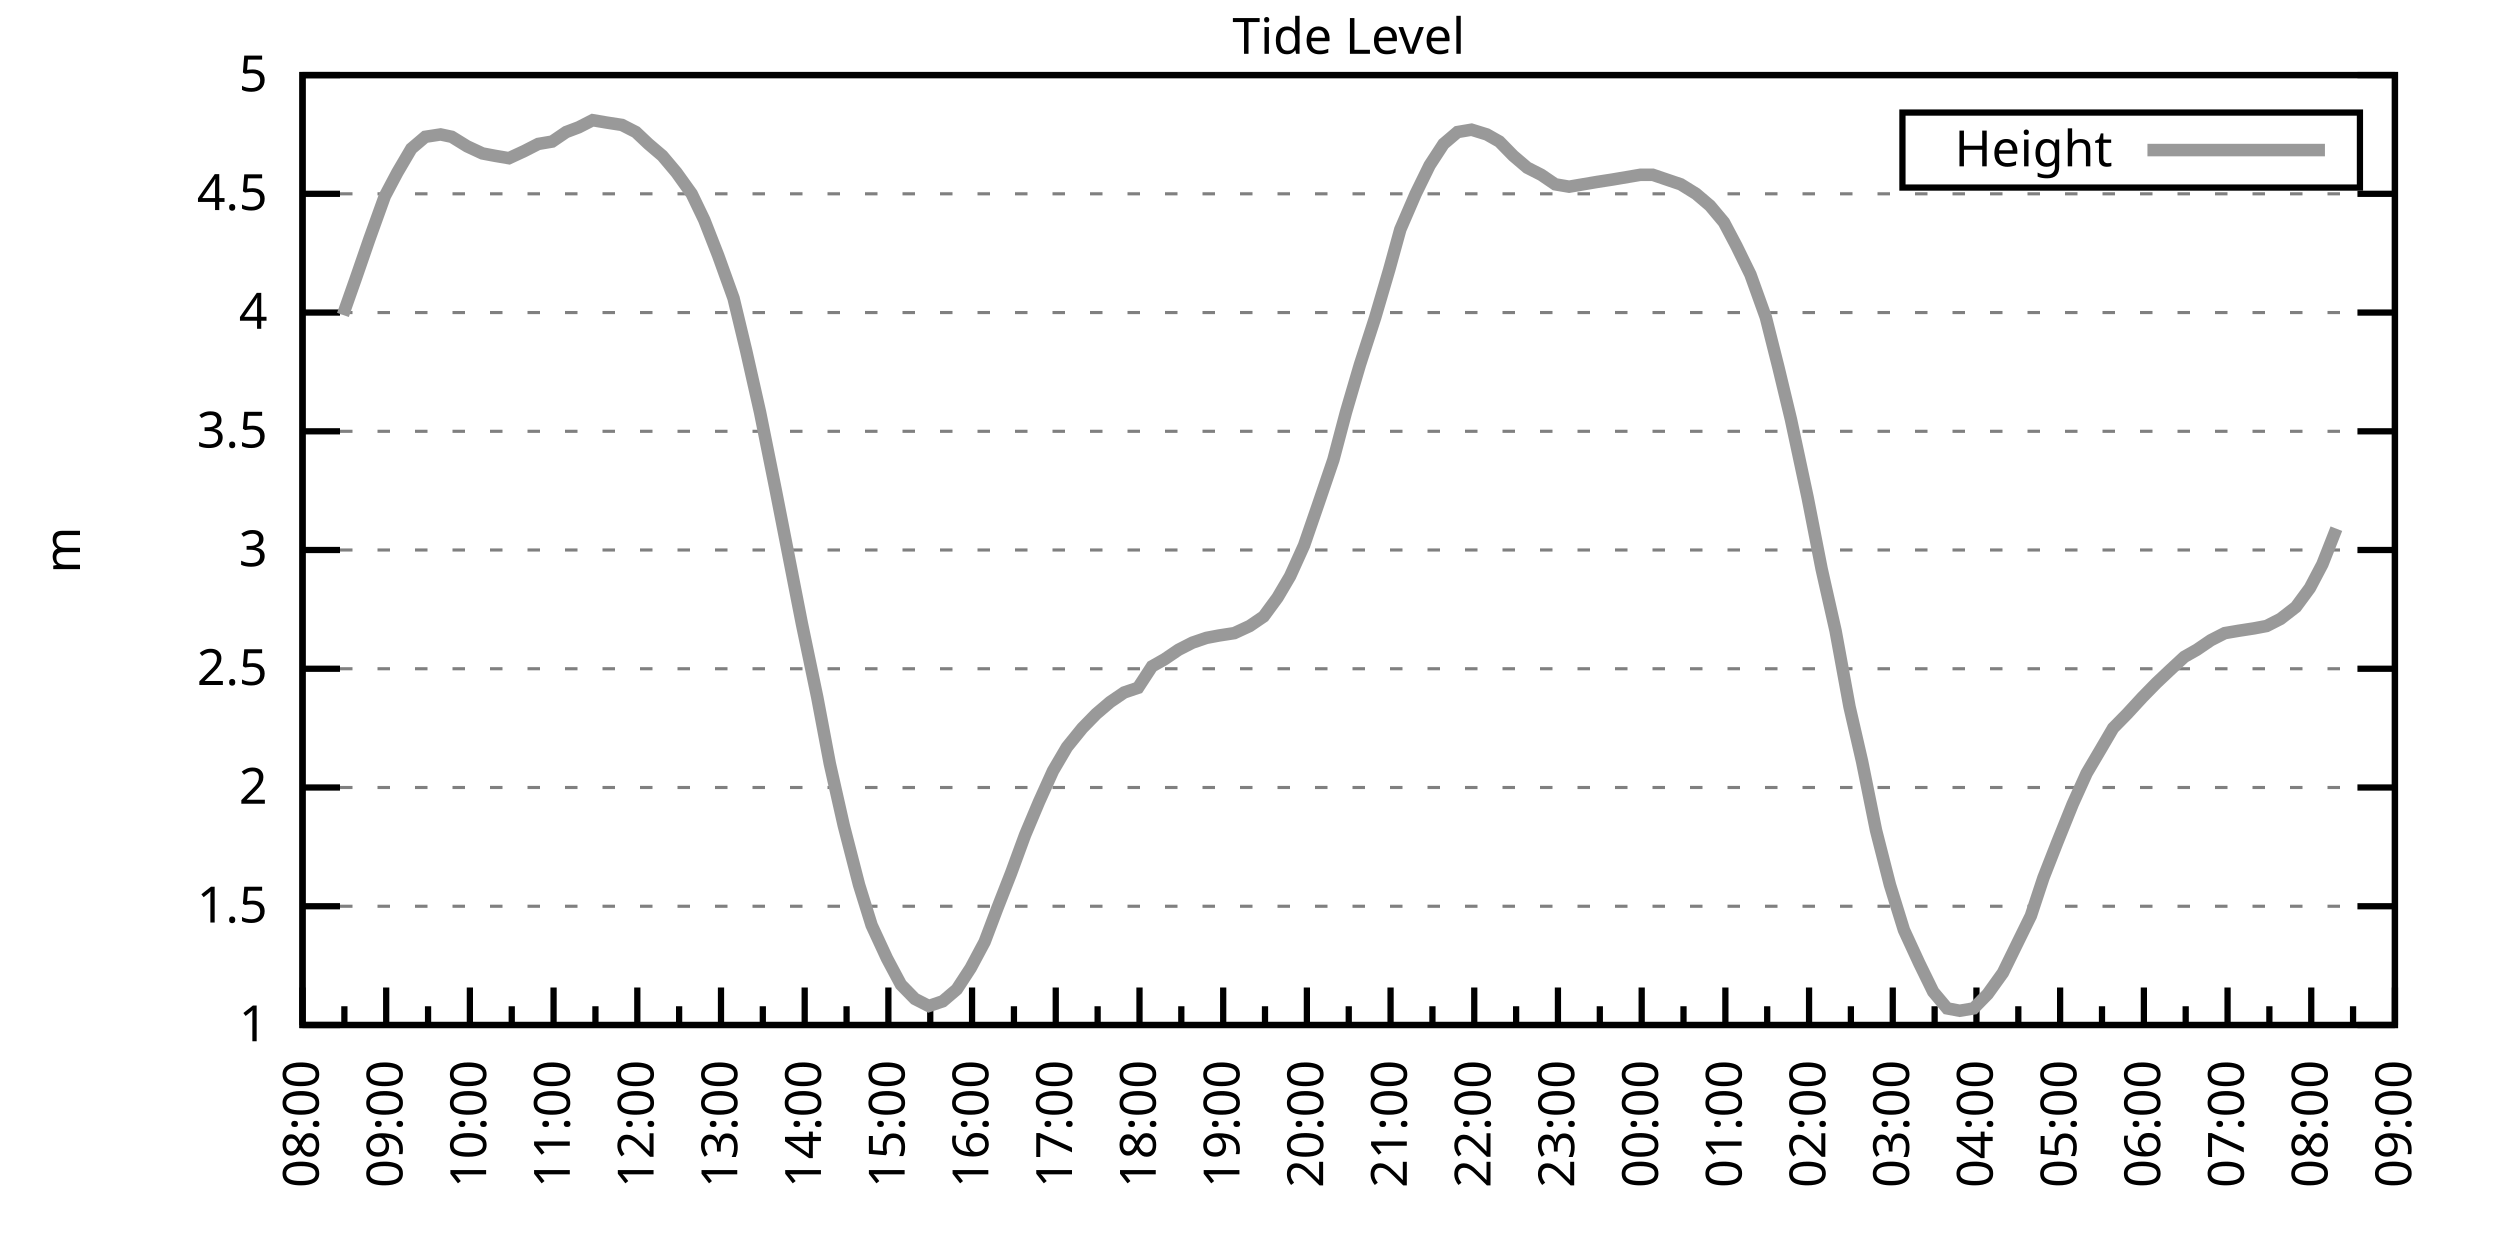
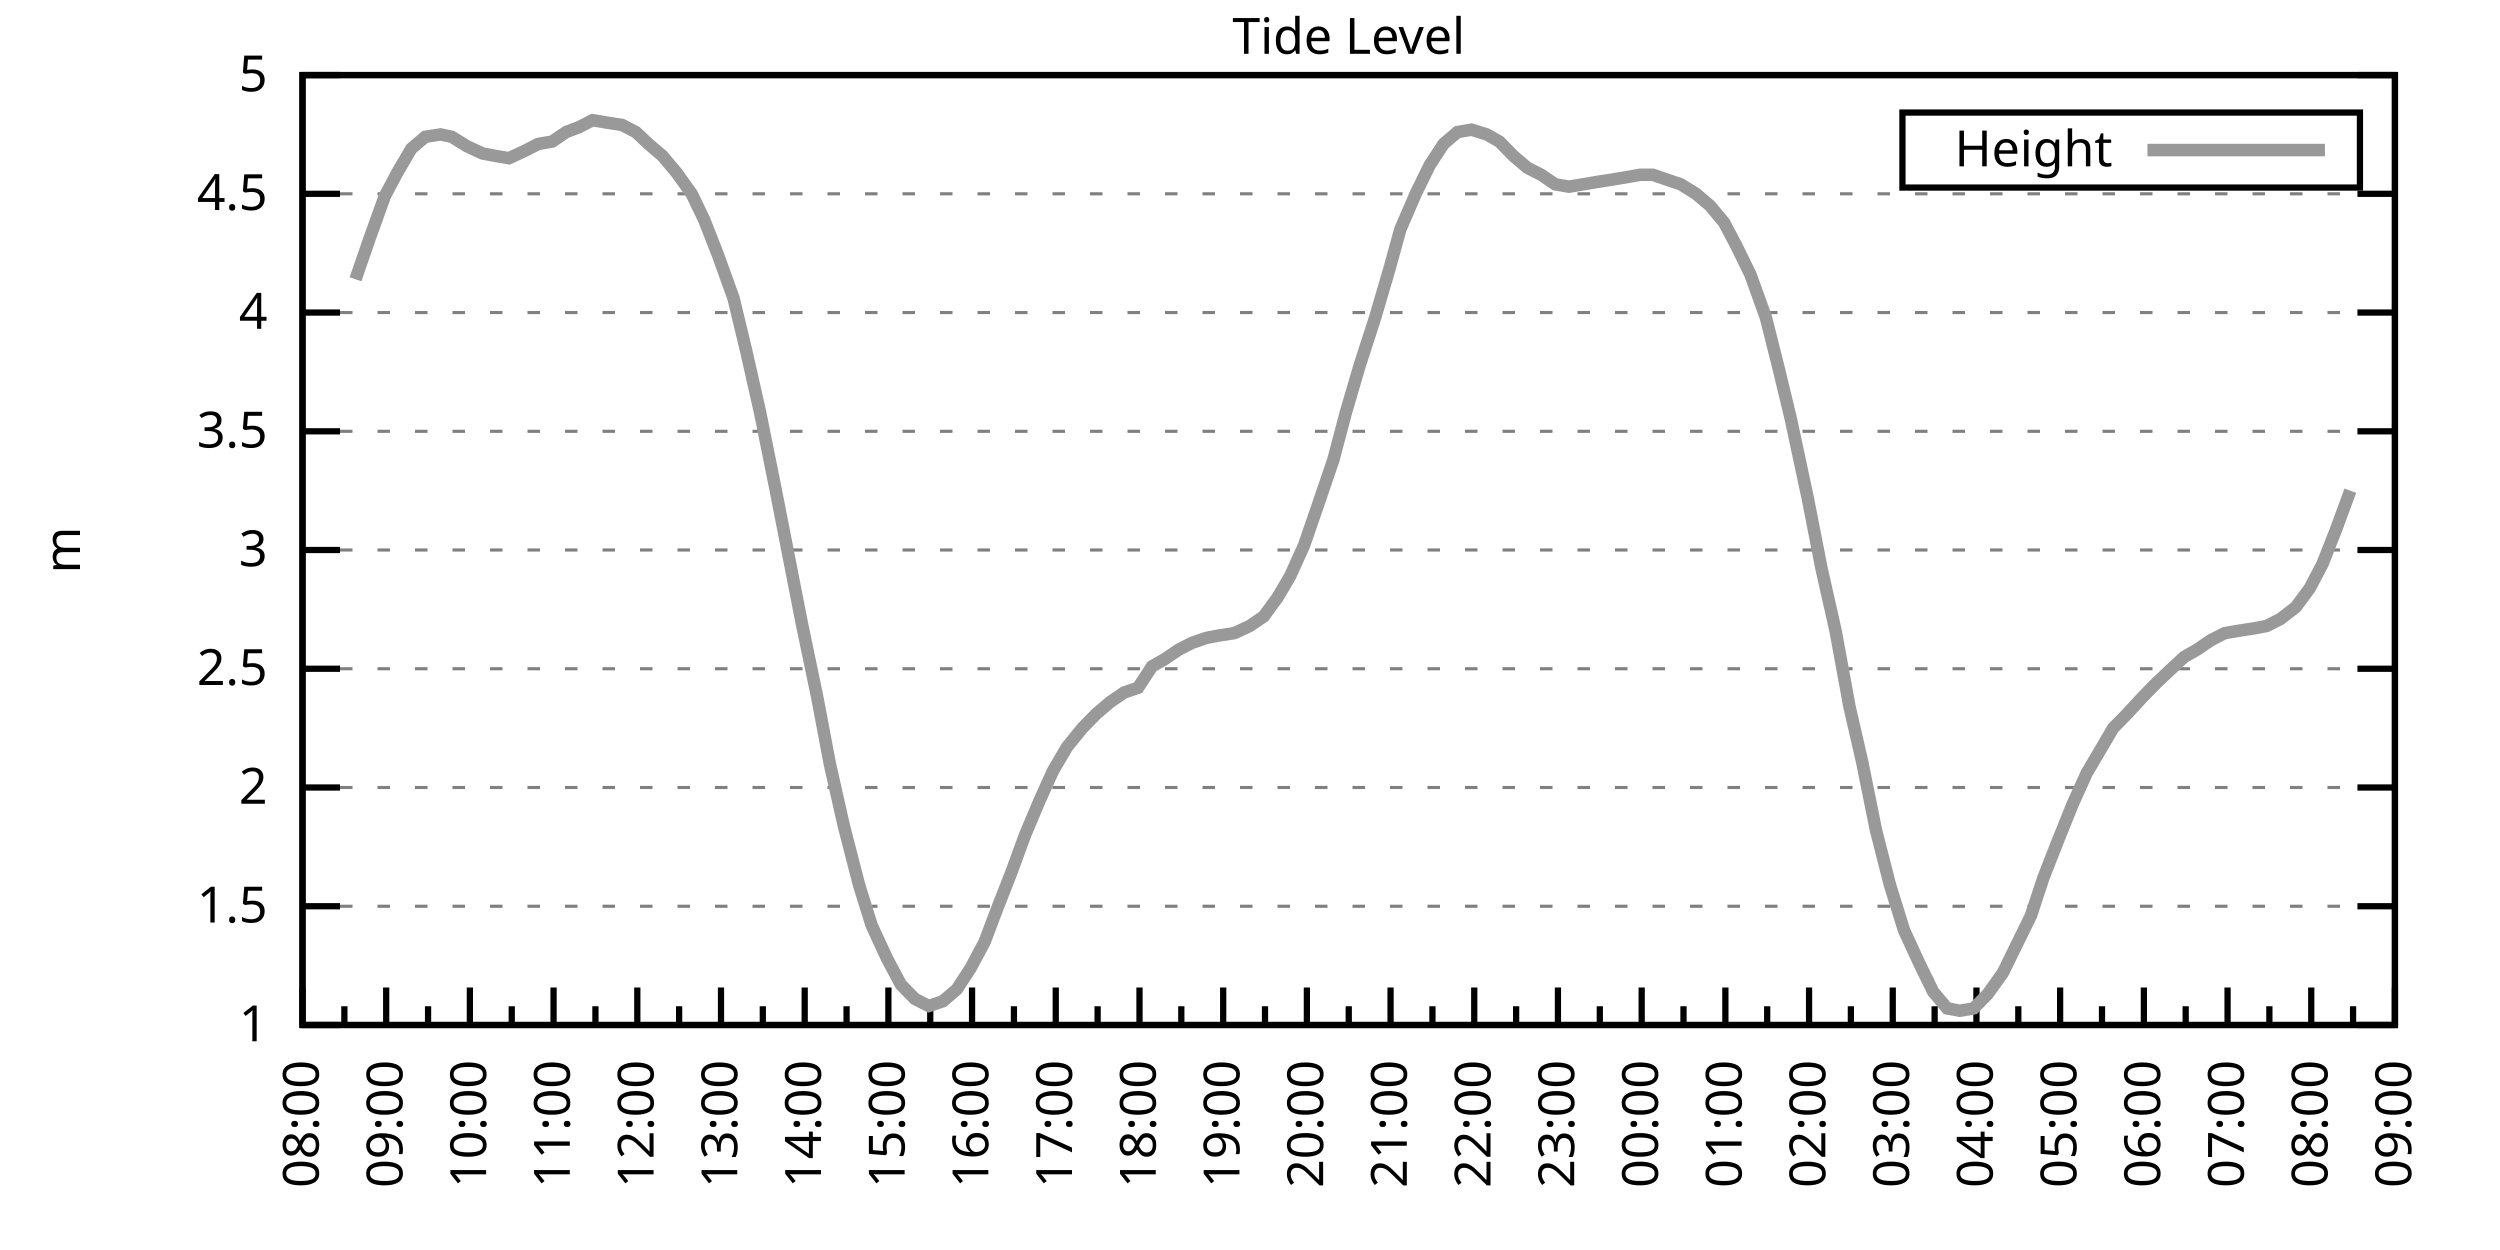
<svg xmlns="http://www.w3.org/2000/svg" xmlns:xlink="http://www.w3.org/1999/xlink" width="400" height="200" viewBox="0 0 400 200">
  <g id="gnuplot_canvas">
    <rect x="0" y="0" width="400" height="200" fill="none" />
    <defs>
      <circle id="gpDot" r="0.5" stroke-width="0.5" stroke="currentColor" />
      <path id="gpPt0" stroke-width="0.333" stroke="currentColor" d="M-1,0 h2 M0,-1 v2" />
      <path id="gpPt1" stroke-width="0.333" stroke="currentColor" d="M-1,-1 L1,1 M1,-1 L-1,1" />
      <path id="gpPt2" stroke-width="0.333" stroke="currentColor" d="M-1,0 L1,0 M0,-1 L0,1 M-1,-1 L1,1 M-1,1 L1,-1" />
      <rect id="gpPt3" stroke-width="0.333" stroke="currentColor" x="-1" y="-1" width="2" height="2" />
      <rect id="gpPt4" stroke-width="0.333" stroke="currentColor" fill="currentColor" x="-1" y="-1" width="2" height="2" />
      <circle id="gpPt5" stroke-width="0.333" stroke="currentColor" cx="0" cy="0" r="1" />
      <use xlink:href="#gpPt5" id="gpPt6" fill="currentColor" stroke="none" />
      <path id="gpPt7" stroke-width="0.333" stroke="currentColor" d="M0,-1.33 L-1.33,0.67 L1.33,0.67 z" />
      <use xlink:href="#gpPt7" id="gpPt8" fill="currentColor" stroke="none" />
      <use xlink:href="#gpPt7" id="gpPt9" stroke="currentColor" transform="rotate(180)" />
      <use xlink:href="#gpPt9" id="gpPt10" fill="currentColor" stroke="none" />
      <use xlink:href="#gpPt3" id="gpPt11" stroke="currentColor" transform="rotate(45)" />
      <use xlink:href="#gpPt11" id="gpPt12" fill="currentColor" stroke="none" />
      <path id="gpPt13" stroke-width="0.333" stroke="currentColor" d="M0,1.330 L1.265,0.411 L0.782,-1.067 L-0.782,-1.076 L-1.265,0.411 z" />
      <use xlink:href="#gpPt13" id="gpPt14" fill="currentColor" stroke="none" />
      <filter id="textbox" filterUnits="objectBoundingBox" x="0" y="0" height="1" width="1">
        <feFlood flood-color="white" flood-opacity="1" result="bgnd" />
        <feComposite in="SourceGraphic" in2="bgnd" operator="atop" />
      </filter>
      <filter id="greybox" filterUnits="objectBoundingBox" x="0" y="0" height="1" width="1">
        <feFlood flood-color="lightgrey" flood-opacity="1" result="grey" />
        <feComposite in="SourceGraphic" in2="grey" operator="atop" />
      </filter>
    </defs>
    <g fill="none" color="white" stroke="currentColor" stroke-width="1.00" stroke-linecap="butt" stroke-linejoin="miter">
</g>
    <g fill="none" color="black" stroke="currentColor" stroke-width="1.00" stroke-linecap="butt" stroke-linejoin="miter">
      <g stroke="none" shape-rendering="crispEdges">
        <polygon fill="rgb(255, 255, 255)" points="48.40,164.00 383.18,164.00 383.18,12.02 48.40,12.02 " />
      </g>
    </g>
    <g fill="none" color="black" stroke="currentColor" stroke-width="1.00" stroke-linecap="butt" stroke-linejoin="miter">
</g>
    <g fill="none" color="black" stroke="black" stroke-width="0.50" stroke-linecap="butt" stroke-linejoin="miter">
</g>
    <g fill="none" color="gray" stroke="currentColor" stroke-width="0.50" stroke-linecap="butt" stroke-linejoin="miter">
      <path stroke="gray" stroke-dasharray="2,4" class="gridline" d="M48.40,164.00 L383.19,164.00  " />
    </g>
    <g fill="none" color="gray" stroke="gray" stroke-width="1.00" stroke-linecap="butt" stroke-linejoin="miter">
</g>
    <g fill="none" color="black" stroke="currentColor" stroke-width="1.00" stroke-linecap="butt" stroke-linejoin="miter">
      <path stroke="black" d="M48.40,164.00 L54.40,164.00 M383.19,164.00 L377.19,164.00  " />
      <g transform="translate(42.80,166.60)" stroke="none" fill="black" font-family="Sans" font-size="8.00" text-anchor="end">
        <text>
          <tspan font-family="Sans"> 1</tspan>
        </text>
      </g>
    </g>
    <g fill="none" color="black" stroke="currentColor" stroke-width="1.00" stroke-linecap="butt" stroke-linejoin="miter">
</g>
    <g fill="none" color="black" stroke="black" stroke-width="0.50" stroke-linecap="butt" stroke-linejoin="miter">
</g>
    <g fill="none" color="gray" stroke="currentColor" stroke-width="0.50" stroke-linecap="butt" stroke-linejoin="miter">
      <path stroke="gray" stroke-dasharray="2,4" class="gridline" d="M48.40,145.00 L383.19,145.00  " />
    </g>
    <g fill="none" color="gray" stroke="gray" stroke-width="1.00" stroke-linecap="butt" stroke-linejoin="miter">
</g>
    <g fill="none" color="black" stroke="currentColor" stroke-width="1.00" stroke-linecap="butt" stroke-linejoin="miter">
      <path stroke="black" d="M48.40,145.00 L54.40,145.00 M383.19,145.00 L377.19,145.00  " />
      <g transform="translate(42.80,147.60)" stroke="none" fill="black" font-family="Sans" font-size="8.00" text-anchor="end">
        <text>
          <tspan font-family="Sans"> 1.5</tspan>
        </text>
      </g>
    </g>
    <g fill="none" color="black" stroke="currentColor" stroke-width="1.00" stroke-linecap="butt" stroke-linejoin="miter">
</g>
    <g fill="none" color="black" stroke="black" stroke-width="0.50" stroke-linecap="butt" stroke-linejoin="miter">
</g>
    <g fill="none" color="gray" stroke="currentColor" stroke-width="0.50" stroke-linecap="butt" stroke-linejoin="miter">
      <path stroke="gray" stroke-dasharray="2,4" class="gridline" d="M48.40,126.00 L383.19,126.00  " />
    </g>
    <g fill="none" color="gray" stroke="gray" stroke-width="1.00" stroke-linecap="butt" stroke-linejoin="miter">
</g>
    <g fill="none" color="black" stroke="currentColor" stroke-width="1.00" stroke-linecap="butt" stroke-linejoin="miter">
      <path stroke="black" d="M48.40,126.00 L54.40,126.00 M383.19,126.00 L377.19,126.00  " />
      <g transform="translate(42.80,128.60)" stroke="none" fill="black" font-family="Sans" font-size="8.00" text-anchor="end">
        <text>
          <tspan font-family="Sans"> 2</tspan>
        </text>
      </g>
    </g>
    <g fill="none" color="black" stroke="currentColor" stroke-width="1.00" stroke-linecap="butt" stroke-linejoin="miter">
</g>
    <g fill="none" color="black" stroke="black" stroke-width="0.50" stroke-linecap="butt" stroke-linejoin="miter">
</g>
    <g fill="none" color="gray" stroke="currentColor" stroke-width="0.50" stroke-linecap="butt" stroke-linejoin="miter">
      <path stroke="gray" stroke-dasharray="2,4" class="gridline" d="M48.40,107.00 L383.19,107.00  " />
    </g>
    <g fill="none" color="gray" stroke="gray" stroke-width="1.00" stroke-linecap="butt" stroke-linejoin="miter">
</g>
    <g fill="none" color="black" stroke="currentColor" stroke-width="1.00" stroke-linecap="butt" stroke-linejoin="miter">
      <path stroke="black" d="M48.40,107.00 L54.40,107.00 M383.19,107.00 L377.19,107.00  " />
      <g transform="translate(42.80,109.60)" stroke="none" fill="black" font-family="Sans" font-size="8.00" text-anchor="end">
        <text>
          <tspan font-family="Sans"> 2.5</tspan>
        </text>
      </g>
    </g>
    <g fill="none" color="black" stroke="currentColor" stroke-width="1.00" stroke-linecap="butt" stroke-linejoin="miter">
</g>
    <g fill="none" color="black" stroke="black" stroke-width="0.50" stroke-linecap="butt" stroke-linejoin="miter">
</g>
    <g fill="none" color="gray" stroke="currentColor" stroke-width="0.50" stroke-linecap="butt" stroke-linejoin="miter">
      <path stroke="gray" stroke-dasharray="2,4" class="gridline" d="M48.40,88.00 L383.19,88.00  " />
    </g>
    <g fill="none" color="gray" stroke="gray" stroke-width="1.00" stroke-linecap="butt" stroke-linejoin="miter">
</g>
    <g fill="none" color="black" stroke="currentColor" stroke-width="1.00" stroke-linecap="butt" stroke-linejoin="miter">
      <path stroke="black" d="M48.40,88.00 L54.40,88.00 M383.19,88.00 L377.19,88.00  " />
      <g transform="translate(42.80,90.60)" stroke="none" fill="black" font-family="Sans" font-size="8.00" text-anchor="end">
        <text>
          <tspan font-family="Sans"> 3</tspan>
        </text>
      </g>
    </g>
    <g fill="none" color="black" stroke="currentColor" stroke-width="1.00" stroke-linecap="butt" stroke-linejoin="miter">
</g>
    <g fill="none" color="black" stroke="black" stroke-width="0.50" stroke-linecap="butt" stroke-linejoin="miter">
</g>
    <g fill="none" color="gray" stroke="currentColor" stroke-width="0.50" stroke-linecap="butt" stroke-linejoin="miter">
      <path stroke="gray" stroke-dasharray="2,4" class="gridline" d="M48.40,69.01 L383.19,69.01  " />
    </g>
    <g fill="none" color="gray" stroke="gray" stroke-width="1.00" stroke-linecap="butt" stroke-linejoin="miter">
</g>
    <g fill="none" color="black" stroke="currentColor" stroke-width="1.00" stroke-linecap="butt" stroke-linejoin="miter">
      <path stroke="black" d="M48.40,69.01 L54.40,69.01 M383.19,69.01 L377.19,69.01  " />
      <g transform="translate(42.80,71.61)" stroke="none" fill="black" font-family="Sans" font-size="8.00" text-anchor="end">
        <text>
          <tspan font-family="Sans"> 3.5</tspan>
        </text>
      </g>
    </g>
    <g fill="none" color="black" stroke="currentColor" stroke-width="1.00" stroke-linecap="butt" stroke-linejoin="miter">
</g>
    <g fill="none" color="black" stroke="black" stroke-width="0.50" stroke-linecap="butt" stroke-linejoin="miter">
</g>
    <g fill="none" color="gray" stroke="currentColor" stroke-width="0.50" stroke-linecap="butt" stroke-linejoin="miter">
      <path stroke="gray" stroke-dasharray="2,4" class="gridline" d="M48.40,50.01 L383.19,50.01  " />
    </g>
    <g fill="none" color="gray" stroke="gray" stroke-width="1.00" stroke-linecap="butt" stroke-linejoin="miter">
</g>
    <g fill="none" color="black" stroke="currentColor" stroke-width="1.00" stroke-linecap="butt" stroke-linejoin="miter">
      <path stroke="black" d="M48.40,50.01 L54.40,50.01 M383.19,50.01 L377.19,50.01  " />
      <g transform="translate(42.80,52.61)" stroke="none" fill="black" font-family="Sans" font-size="8.00" text-anchor="end">
        <text>
          <tspan font-family="Sans"> 4</tspan>
        </text>
      </g>
    </g>
    <g fill="none" color="black" stroke="currentColor" stroke-width="1.00" stroke-linecap="butt" stroke-linejoin="miter">
</g>
    <g fill="none" color="black" stroke="black" stroke-width="0.50" stroke-linecap="butt" stroke-linejoin="miter">
</g>
    <g fill="none" color="gray" stroke="currentColor" stroke-width="0.50" stroke-linecap="butt" stroke-linejoin="miter">
      <path stroke="gray" stroke-dasharray="2,4" class="gridline" d="M48.40,31.01 L383.19,31.01  " />
    </g>
    <g fill="none" color="gray" stroke="gray" stroke-width="1.00" stroke-linecap="butt" stroke-linejoin="miter">
</g>
    <g fill="none" color="black" stroke="currentColor" stroke-width="1.00" stroke-linecap="butt" stroke-linejoin="miter">
      <path stroke="black" d="M48.40,31.01 L54.40,31.01 M383.19,31.01 L377.19,31.01  " />
      <g transform="translate(42.80,33.61)" stroke="none" fill="black" font-family="Sans" font-size="8.00" text-anchor="end">
        <text>
          <tspan font-family="Sans"> 4.5</tspan>
        </text>
      </g>
    </g>
    <g fill="none" color="black" stroke="currentColor" stroke-width="1.00" stroke-linecap="butt" stroke-linejoin="miter">
</g>
    <g fill="none" color="black" stroke="black" stroke-width="0.50" stroke-linecap="butt" stroke-linejoin="miter">
</g>
    <g fill="none" color="gray" stroke="currentColor" stroke-width="0.50" stroke-linecap="butt" stroke-linejoin="miter">
      <path stroke="gray" stroke-dasharray="2,4" class="gridline" d="M48.40,12.01 L383.19,12.01  " />
    </g>
    <g fill="none" color="gray" stroke="gray" stroke-width="1.00" stroke-linecap="butt" stroke-linejoin="miter">
</g>
    <g fill="none" color="black" stroke="currentColor" stroke-width="1.00" stroke-linecap="butt" stroke-linejoin="miter">
      <path stroke="black" d="M48.40,12.01 L54.40,12.01 M383.19,12.01 L377.19,12.01  " />
      <g transform="translate(42.80,14.61)" stroke="none" fill="black" font-family="Sans" font-size="8.00" text-anchor="end">
        <text>
          <tspan font-family="Sans"> 5</tspan>
        </text>
      </g>
    </g>
    <g fill="none" color="black" stroke="currentColor" stroke-width="1.00" stroke-linecap="butt" stroke-linejoin="miter">
      <path stroke="black" d="M48.40,164.00 L48.40,158.00  " />
      <g transform="translate(51.00,169.60) rotate(270)" stroke="none" fill="black" font-family="Sans" font-size="8.00" text-anchor="end">
        <text>
          <tspan font-family="Sans">08:00</tspan>
        </text>
      </g>
    </g>
    <g fill="none" color="black" stroke="currentColor" stroke-width="1.00" stroke-linecap="butt" stroke-linejoin="miter">
      <path stroke="black" d="M55.10,164.00 L55.10,161.00 M61.79,164.00 L61.79,158.00  " />
      <g transform="translate(64.39,169.60) rotate(270)" stroke="none" fill="black" font-family="Sans" font-size="8.00" text-anchor="end">
        <text>
          <tspan font-family="Sans">09:00</tspan>
        </text>
      </g>
    </g>
    <g fill="none" color="black" stroke="currentColor" stroke-width="1.00" stroke-linecap="butt" stroke-linejoin="miter">
      <path stroke="black" d="M68.49,164.00 L68.49,161.00 M75.18,164.00 L75.18,158.00  " />
      <g transform="translate(77.78,169.60) rotate(270)" stroke="none" fill="black" font-family="Sans" font-size="8.00" text-anchor="end">
        <text>
          <tspan font-family="Sans">10:00</tspan>
        </text>
      </g>
    </g>
    <g fill="none" color="black" stroke="currentColor" stroke-width="1.00" stroke-linecap="butt" stroke-linejoin="miter">
      <path stroke="black" d="M81.88,164.00 L81.88,161.00 M88.57,164.00 L88.57,158.00  " />
      <g transform="translate(91.17,169.60) rotate(270)" stroke="none" fill="black" font-family="Sans" font-size="8.00" text-anchor="end">
        <text>
          <tspan font-family="Sans">11:00</tspan>
        </text>
      </g>
    </g>
    <g fill="none" color="black" stroke="currentColor" stroke-width="1.00" stroke-linecap="butt" stroke-linejoin="miter">
      <path stroke="black" d="M95.27,164.00 L95.27,161.00 M101.97,164.00 L101.97,158.00  " />
      <g transform="translate(104.57,169.60) rotate(270)" stroke="none" fill="black" font-family="Sans" font-size="8.00" text-anchor="end">
        <text>
          <tspan font-family="Sans">12:00</tspan>
        </text>
      </g>
    </g>
    <g fill="none" color="black" stroke="currentColor" stroke-width="1.00" stroke-linecap="butt" stroke-linejoin="miter">
      <path stroke="black" d="M108.66,164.00 L108.66,161.00 M115.36,164.00 L115.36,158.00  " />
      <g transform="translate(117.96,169.60) rotate(270)" stroke="none" fill="black" font-family="Sans" font-size="8.00" text-anchor="end">
        <text>
          <tspan font-family="Sans">13:00</tspan>
        </text>
      </g>
    </g>
    <g fill="none" color="black" stroke="currentColor" stroke-width="1.00" stroke-linecap="butt" stroke-linejoin="miter">
      <path stroke="black" d="M122.05,164.00 L122.05,161.00 M128.75,164.00 L128.75,158.00  " />
      <g transform="translate(131.35,169.60) rotate(270)" stroke="none" fill="black" font-family="Sans" font-size="8.00" text-anchor="end">
        <text>
          <tspan font-family="Sans">14:00</tspan>
        </text>
      </g>
    </g>
    <g fill="none" color="black" stroke="currentColor" stroke-width="1.00" stroke-linecap="butt" stroke-linejoin="miter">
      <path stroke="black" d="M135.45,164.00 L135.45,161.00 M142.14,164.00 L142.14,158.00  " />
      <g transform="translate(144.74,169.60) rotate(270)" stroke="none" fill="black" font-family="Sans" font-size="8.00" text-anchor="end">
        <text>
          <tspan font-family="Sans">15:00</tspan>
        </text>
      </g>
    </g>
    <g fill="none" color="black" stroke="currentColor" stroke-width="1.00" stroke-linecap="butt" stroke-linejoin="miter">
      <path stroke="black" d="M148.84,164.00 L148.84,161.00 M155.53,164.00 L155.53,158.00  " />
      <g transform="translate(158.13,169.60) rotate(270)" stroke="none" fill="black" font-family="Sans" font-size="8.00" text-anchor="end">
        <text>
          <tspan font-family="Sans">16:00</tspan>
        </text>
      </g>
    </g>
    <g fill="none" color="black" stroke="currentColor" stroke-width="1.00" stroke-linecap="butt" stroke-linejoin="miter">
      <path stroke="black" d="M162.23,164.00 L162.23,161.00 M168.92,164.00 L168.92,158.00  " />
      <g transform="translate(171.52,169.60) rotate(270)" stroke="none" fill="black" font-family="Sans" font-size="8.00" text-anchor="end">
        <text>
          <tspan font-family="Sans">17:00</tspan>
        </text>
      </g>
    </g>
    <g fill="none" color="black" stroke="currentColor" stroke-width="1.00" stroke-linecap="butt" stroke-linejoin="miter">
      <path stroke="black" d="M175.62,164.00 L175.62,161.00 M182.32,164.00 L182.32,158.00  " />
      <g transform="translate(184.92,169.60) rotate(270)" stroke="none" fill="black" font-family="Sans" font-size="8.00" text-anchor="end">
        <text>
          <tspan font-family="Sans">18:00</tspan>
        </text>
      </g>
    </g>
    <g fill="none" color="black" stroke="currentColor" stroke-width="1.00" stroke-linecap="butt" stroke-linejoin="miter">
      <path stroke="black" d="M189.01,164.00 L189.01,161.00 M195.71,164.00 L195.71,158.00  " />
      <g transform="translate(198.31,169.60) rotate(270)" stroke="none" fill="black" font-family="Sans" font-size="8.00" text-anchor="end">
        <text>
          <tspan font-family="Sans">19:00</tspan>
        </text>
      </g>
    </g>
    <g fill="none" color="black" stroke="currentColor" stroke-width="1.00" stroke-linecap="butt" stroke-linejoin="miter">
      <path stroke="black" d="M202.40,164.00 L202.40,161.00 M209.10,164.00 L209.10,158.00  " />
      <g transform="translate(211.70,169.60) rotate(270)" stroke="none" fill="black" font-family="Sans" font-size="8.00" text-anchor="end">
        <text>
          <tspan font-family="Sans">20:00</tspan>
        </text>
      </g>
    </g>
    <g fill="none" color="black" stroke="currentColor" stroke-width="1.00" stroke-linecap="butt" stroke-linejoin="miter">
      <path stroke="black" d="M215.80,164.00 L215.80,161.00 M222.49,164.00 L222.49,158.00  " />
      <g transform="translate(225.09,169.60) rotate(270)" stroke="none" fill="black" font-family="Sans" font-size="8.00" text-anchor="end">
        <text>
          <tspan font-family="Sans">21:00</tspan>
        </text>
      </g>
    </g>
    <g fill="none" color="black" stroke="currentColor" stroke-width="1.00" stroke-linecap="butt" stroke-linejoin="miter">
      <path stroke="black" d="M229.19,164.00 L229.19,161.00 M235.88,164.00 L235.88,158.00  " />
      <g transform="translate(238.48,169.60) rotate(270)" stroke="none" fill="black" font-family="Sans" font-size="8.00" text-anchor="end">
        <text>
          <tspan font-family="Sans">22:00</tspan>
        </text>
      </g>
    </g>
    <g fill="none" color="black" stroke="currentColor" stroke-width="1.00" stroke-linecap="butt" stroke-linejoin="miter">
      <path stroke="black" d="M242.58,164.00 L242.58,161.00 M249.27,164.00 L249.27,158.00  " />
      <g transform="translate(251.87,169.60) rotate(270)" stroke="none" fill="black" font-family="Sans" font-size="8.00" text-anchor="end">
        <text>
          <tspan font-family="Sans">23:00</tspan>
        </text>
      </g>
    </g>
    <g fill="none" color="black" stroke="currentColor" stroke-width="1.00" stroke-linecap="butt" stroke-linejoin="miter">
      <path stroke="black" d="M255.97,164.00 L255.97,161.00 M262.67,164.00 L262.67,158.00  " />
      <g transform="translate(265.27,169.60) rotate(270)" stroke="none" fill="black" font-family="Sans" font-size="8.00" text-anchor="end">
        <text>
          <tspan font-family="Sans">00:00</tspan>
        </text>
      </g>
    </g>
    <g fill="none" color="black" stroke="currentColor" stroke-width="1.00" stroke-linecap="butt" stroke-linejoin="miter">
      <path stroke="black" d="M269.36,164.00 L269.36,161.00 M276.06,164.00 L276.06,158.00  " />
      <g transform="translate(278.66,169.60) rotate(270)" stroke="none" fill="black" font-family="Sans" font-size="8.00" text-anchor="end">
        <text>
          <tspan font-family="Sans">01:00</tspan>
        </text>
      </g>
    </g>
    <g fill="none" color="black" stroke="currentColor" stroke-width="1.00" stroke-linecap="butt" stroke-linejoin="miter">
      <path stroke="black" d="M282.75,164.00 L282.75,161.00 M289.45,164.00 L289.45,158.00  " />
      <g transform="translate(292.05,169.60) rotate(270)" stroke="none" fill="black" font-family="Sans" font-size="8.00" text-anchor="end">
        <text>
          <tspan font-family="Sans">02:00</tspan>
        </text>
      </g>
    </g>
    <g fill="none" color="black" stroke="currentColor" stroke-width="1.00" stroke-linecap="butt" stroke-linejoin="miter">
      <path stroke="black" d="M296.14,164.00 L296.14,161.00 M302.84,164.00 L302.84,158.00  " />
      <g transform="translate(305.44,169.60) rotate(270)" stroke="none" fill="black" font-family="Sans" font-size="8.00" text-anchor="end">
        <text>
          <tspan font-family="Sans">03:00</tspan>
        </text>
      </g>
    </g>
    <g fill="none" color="black" stroke="currentColor" stroke-width="1.00" stroke-linecap="butt" stroke-linejoin="miter">
      <path stroke="black" d="M309.54,164.00 L309.54,161.00 M316.23,164.00 L316.23,158.00  " />
      <g transform="translate(318.83,169.60) rotate(270)" stroke="none" fill="black" font-family="Sans" font-size="8.00" text-anchor="end">
        <text>
          <tspan font-family="Sans">04:00</tspan>
        </text>
      </g>
    </g>
    <g fill="none" color="black" stroke="currentColor" stroke-width="1.00" stroke-linecap="butt" stroke-linejoin="miter">
      <path stroke="black" d="M322.93,164.00 L322.93,161.00 M329.62,164.00 L329.62,158.00  " />
      <g transform="translate(332.22,169.60) rotate(270)" stroke="none" fill="black" font-family="Sans" font-size="8.00" text-anchor="end">
        <text>
          <tspan font-family="Sans">05:00</tspan>
        </text>
      </g>
    </g>
    <g fill="none" color="black" stroke="currentColor" stroke-width="1.00" stroke-linecap="butt" stroke-linejoin="miter">
      <path stroke="black" d="M336.32,164.00 L336.32,161.00 M343.02,164.00 L343.02,158.00  " />
      <g transform="translate(345.62,169.60) rotate(270)" stroke="none" fill="black" font-family="Sans" font-size="8.00" text-anchor="end">
        <text>
          <tspan font-family="Sans">06:00</tspan>
        </text>
      </g>
    </g>
    <g fill="none" color="black" stroke="currentColor" stroke-width="1.00" stroke-linecap="butt" stroke-linejoin="miter">
      <path stroke="black" d="M349.71,164.00 L349.71,161.00 M356.41,164.00 L356.41,158.00  " />
      <g transform="translate(359.01,169.60) rotate(270)" stroke="none" fill="black" font-family="Sans" font-size="8.00" text-anchor="end">
        <text>
          <tspan font-family="Sans">07:00</tspan>
        </text>
      </g>
    </g>
    <g fill="none" color="black" stroke="currentColor" stroke-width="1.00" stroke-linecap="butt" stroke-linejoin="miter">
      <path stroke="black" d="M363.10,164.00 L363.10,161.00 M369.80,164.00 L369.80,158.00  " />
      <g transform="translate(372.40,169.60) rotate(270)" stroke="none" fill="black" font-family="Sans" font-size="8.00" text-anchor="end">
        <text>
          <tspan font-family="Sans">08:00</tspan>
        </text>
      </g>
    </g>
    <g fill="none" color="black" stroke="currentColor" stroke-width="1.00" stroke-linecap="butt" stroke-linejoin="miter">
      <path stroke="black" d="M376.49,164.00 L376.49,161.00 M383.19,164.00 L383.19,158.00  " />
      <g transform="translate(385.79,169.60) rotate(270)" stroke="none" fill="black" font-family="Sans" font-size="8.00" text-anchor="end">
        <text>
          <tspan font-family="Sans">09:00</tspan>
        </text>
      </g>
    </g>
    <g fill="none" color="black" stroke="currentColor" stroke-width="1.00" stroke-linecap="butt" stroke-linejoin="miter">
</g>
    <g fill="none" color="black" stroke="currentColor" stroke-width="1.00" stroke-linecap="butt" stroke-linejoin="miter">
      <path stroke="black" d="M48.40,12.01 L48.40,164.00 L383.19,164.00 L383.19,12.01 L48.40,12.01 Z  " />
    </g>
    <g fill="none" color="black" stroke="currentColor" stroke-width="1.00" stroke-linecap="butt" stroke-linejoin="miter">
      <g transform="translate(12.80,88.01) rotate(270)" stroke="none" fill="black" font-family="Sans" font-size="8.00" text-anchor="middle">
        <text>
          <tspan font-family="Sans">m</tspan>
        </text>
      </g>
    </g>
    <g fill="none" color="black" stroke="currentColor" stroke-width="1.00" stroke-linecap="butt" stroke-linejoin="miter">
</g>
    <g fill="none" color="black" stroke="currentColor" stroke-width="1.00" stroke-linecap="butt" stroke-linejoin="miter">
      <path stroke="black" d="M304.39,30.01 L304.39,18.01 L377.59,18.01 L377.59,30.01 L304.39,30.01 Z  " />
    </g>
    <g id="Tide_level_plot_1">
      <g fill="none" color="white" stroke="black" stroke-width="2.00" stroke-linecap="butt" stroke-linejoin="miter">
</g>
      <g fill="none" color="black" stroke="currentColor" stroke-width="2.00" stroke-linecap="butt" stroke-linejoin="miter">
        <g transform="translate(337.99,26.61)" stroke="none" fill="black" font-family="Sans" font-size="8.00" text-anchor="end">
          <text>
            <tspan font-family="Sans">Height</tspan>
          </text>
        </g>
      </g>
      <g fill="none" color="black" stroke="currentColor" stroke-width="2.00" stroke-linecap="butt" stroke-linejoin="miter">
-         <path stroke="rgb(153, 153, 153)" d="M343.59,24.01 L371.99,24.01 M54.87,50.39 L56.88,44.69 L59.11,38.23 L61.57,31.39 L63.58,27.59 L65.81,23.79   L68.04,21.89 L70.50,21.51 L72.28,21.89 L74.74,23.41 L77.19,24.55 L79.20,24.93 L81.43,25.31 L83.89,24.17   L86.12,23.03 L88.35,22.65 L90.58,21.13 L92.59,20.37 L94.82,19.23 L97.06,19.61 L99.51,19.99 L101.74,21.13   L103.75,23.03 L105.98,24.93 L108.22,27.59 L110.67,31.01 L112.68,35.19 L114.91,40.89 L117.37,47.73 L119.38,56.09   L121.61,65.97 L124.06,78.13 L126.07,88.38 L128.30,99.78 L130.76,111.56 L132.77,122.20 L135.00,132.08 L137.45,141.58   L139.46,148.04 L141.92,153.36 L144.15,157.54 L146.38,159.82 L148.61,160.96 L150.85,160.20 L153.08,158.30 L155.31,154.88   L157.54,150.70 L159.55,145.38 L161.78,139.68 L164.01,133.60 L166.25,128.28 L168.48,123.34 L170.71,119.54 L173.17,116.50   L175.40,114.22 L177.63,112.32 L179.86,110.80 L182.09,110.04 L184.32,106.62 L186.33,105.48 L188.57,103.96 L190.80,102.82   L193.03,102.06 L195.04,101.68 L197.49,101.30 L199.95,100.16 L202.18,98.64 L204.41,95.60 L206.42,92.18 L208.65,87.25   L210.88,80.79 L213.34,73.57 L215.35,65.97 L217.58,58.37 L220.04,50.77 L222.27,43.17 L224.05,36.71 L226.51,31.01   L228.74,26.45 L230.97,23.03 L233.20,21.13 L235.44,20.75 L237.89,21.51 L239.90,22.65 L242.13,24.93 L244.36,26.83   L246.60,27.97 L248.83,29.49 L251.06,29.87 L253.29,29.49 L255.52,29.11 L257.98,28.73 L260.21,28.35 L262.44,27.97   L264.45,27.97 L266.68,28.73 L268.92,29.49 L271.37,31.01 L273.60,32.91 L275.83,35.57 L277.84,39.37 L280.07,43.93   L282.53,50.77 L284.54,58.75 L286.55,67.11 L289.23,79.65 L291.46,91.04 L293.69,100.92 L295.92,113.08 L297.93,121.82   L300.16,132.84 L302.39,141.58 L304.63,148.80 L307.08,154.12 L309.31,158.68 L311.54,161.34 L313.55,161.72 L315.79,161.34   L318.02,159.06 L320.47,155.64 L322.70,151.08 L324.94,146.52 L326.95,140.44 L329.18,134.74 L331.63,128.66 L333.86,123.72   L336.10,119.92 L338.10,116.50 L340.34,114.22 L342.79,111.56 L345.02,109.28 L347.03,107.38 L349.49,105.10 L351.50,103.96   L353.73,102.44 L355.96,101.30 L358.19,100.92 L360.65,100.54 L362.66,100.16 L364.89,99.02 L367.34,97.12 L369.58,94.08   L371.58,90.28 L373.82,84.59  " />
+         <path stroke="rgb(153, 153, 153)" d="M343.59,24.01 L371.99,24.01 M56.88,44.69 L59.11,38.23 L61.57,31.39 L63.58,27.59 L65.81,23.79 L68.04,21.89   L70.50,21.51 L72.28,21.89 L74.74,23.41 L77.19,24.55 L79.20,24.93 L81.43,25.31 L83.89,24.17 L86.12,23.03   L88.35,22.65 L90.58,21.13 L92.59,20.37 L94.82,19.23 L97.06,19.61 L99.51,19.99 L101.74,21.13 L103.75,23.03   L105.98,24.93 L108.22,27.59 L110.67,31.01 L112.68,35.19 L114.91,40.89 L117.37,47.73 L119.38,56.09 L121.61,65.97   L124.06,78.13 L126.07,88.38 L128.30,99.78 L130.76,111.56 L132.77,122.20 L135.00,132.08 L137.45,141.58 L139.46,148.04   L141.92,153.36 L144.15,157.54 L146.38,159.82 L148.61,160.96 L150.85,160.20 L153.08,158.30 L155.31,154.88 L157.54,150.70   L159.55,145.38 L161.78,139.68 L164.01,133.60 L166.25,128.28 L168.48,123.34 L170.71,119.54 L173.17,116.50 L175.40,114.22   L177.63,112.32 L179.86,110.80 L182.09,110.04 L184.32,106.62 L186.33,105.48 L188.57,103.96 L190.80,102.82 L193.03,102.06   L195.04,101.68 L197.49,101.30 L199.95,100.16 L202.18,98.64 L204.41,95.60 L206.42,92.18 L208.65,87.25 L210.88,80.79   L213.34,73.57 L215.35,65.97 L217.58,58.37 L220.04,50.77 L222.27,43.17 L224.05,36.71 L226.51,31.01 L228.74,26.45   L230.97,23.03 L233.20,21.13 L235.44,20.75 L237.89,21.51 L239.90,22.65 L242.13,24.93 L244.36,26.83 L246.60,27.97   L248.83,29.49 L251.06,29.87 L253.29,29.49 L255.52,29.11 L257.98,28.73 L260.21,28.35 L262.44,27.97 L264.45,27.97   L266.68,28.73 L268.92,29.49 L271.37,31.01 L273.60,32.91 L275.83,35.57 L277.84,39.37 L280.07,43.93 L282.53,50.77   L284.54,58.75 L286.55,67.11 L289.23,79.65 L291.46,91.04 L293.69,100.92 L295.92,113.08 L297.93,121.82 L300.16,132.84   L302.39,141.58 L304.63,148.80 L307.08,154.12 L309.31,158.68 L311.54,161.34 L313.55,161.72 L315.79,161.34 L318.02,159.06   L320.47,155.64 L322.70,151.08 L324.94,146.52 L326.95,140.44 L329.18,134.74 L331.63,128.66 L333.86,123.72 L336.10,119.92   L338.10,116.50 L340.34,114.22 L342.79,111.56 L345.02,109.28 L347.03,107.38 L349.49,105.10 L351.50,103.96 L353.73,102.44   L355.96,101.30 L358.19,100.92 L360.65,100.54 L362.66,100.16 L364.89,99.02 L367.34,97.12 L369.58,94.08 L371.58,90.28   L373.82,84.59 L376.05,78.51  " />
      </g>
    </g>
    <g fill="none" color="black" stroke="currentColor" stroke-width="2.00" stroke-linecap="butt" stroke-linejoin="miter">
</g>
    <g fill="none" color="black" stroke="black" stroke-width="1.00" stroke-linecap="butt" stroke-linejoin="miter">
</g>
    <g fill="none" color="black" stroke="currentColor" stroke-width="1.00" stroke-linecap="butt" stroke-linejoin="miter">
      <path stroke="black" d="M48.40,12.01 L48.40,164.00 L383.19,164.00 L383.19,12.01 L48.40,12.01 Z  " />
    </g>
    <g fill="none" color="black" stroke="currentColor" stroke-width="1.00" stroke-linecap="butt" stroke-linejoin="miter">
      <g transform="translate(215.79,8.61)" stroke="none" fill="black" font-family="Sans" font-size="8.00" text-anchor="middle">
        <text>
          <tspan font-family="Sans">Tide Level</tspan>
        </text>
      </g>
    </g>
    <g fill="none" color="black" stroke="currentColor" stroke-width="1.00" stroke-linecap="butt" stroke-linejoin="miter">
</g>
  </g>
</svg>
